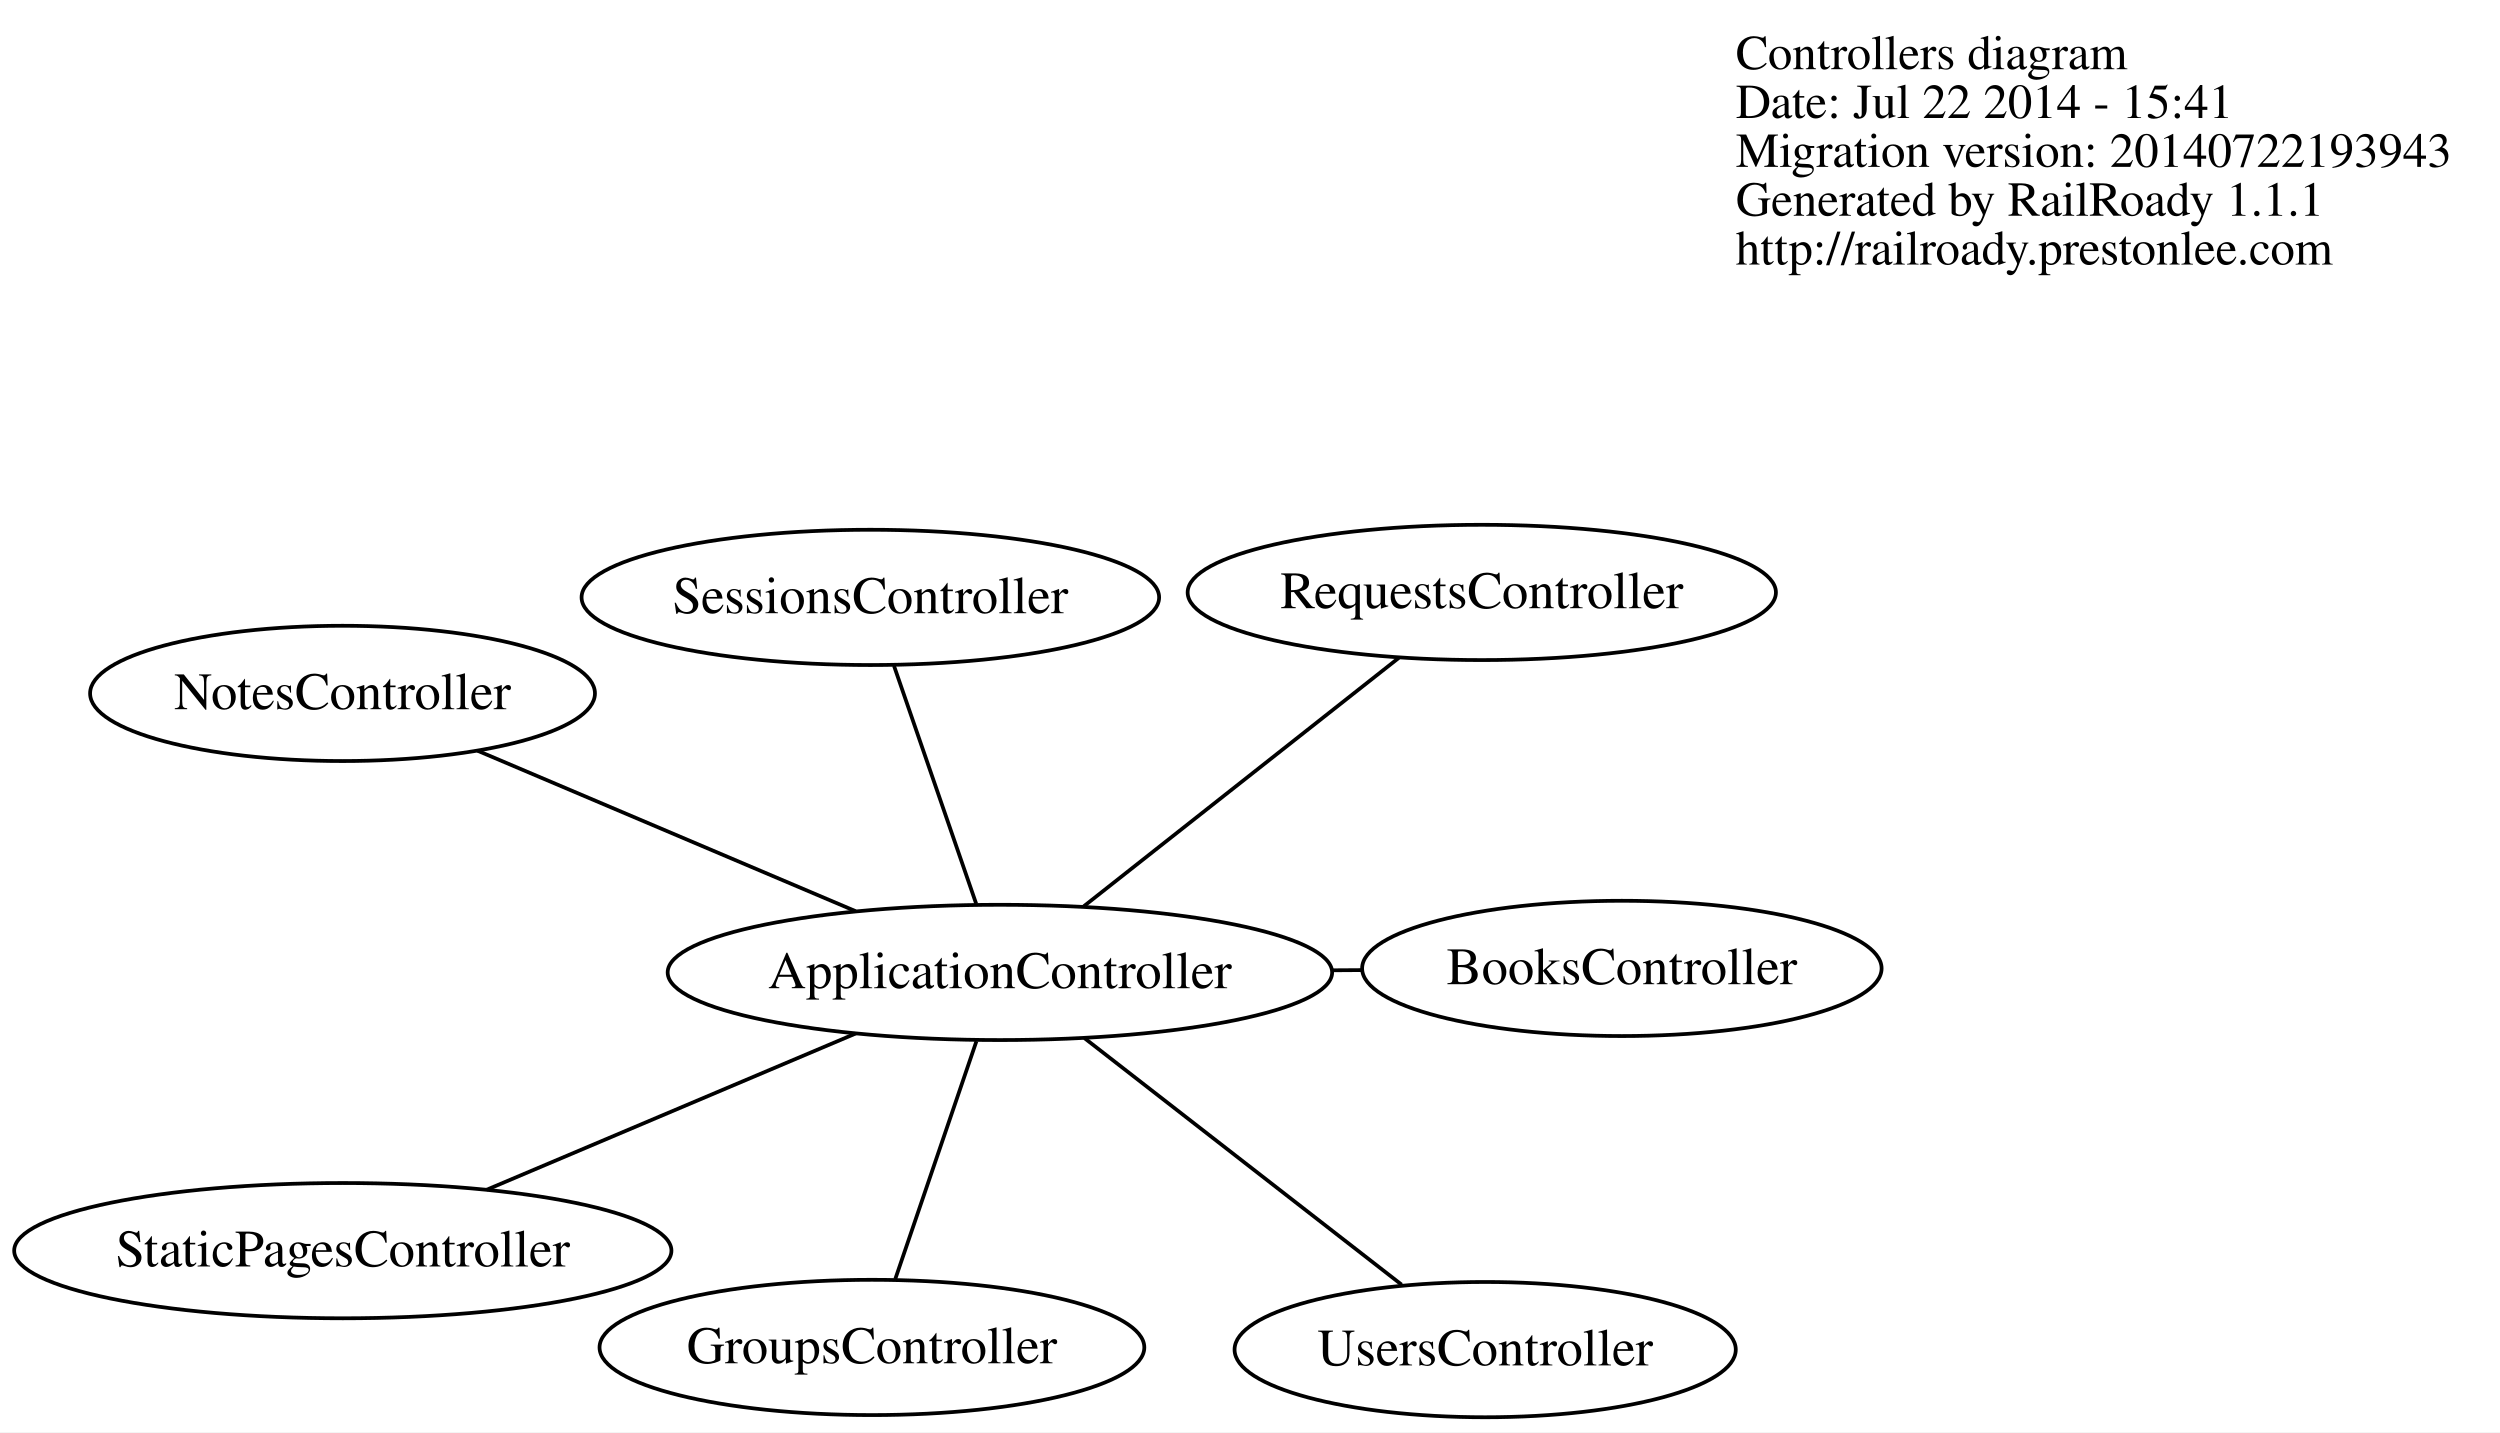
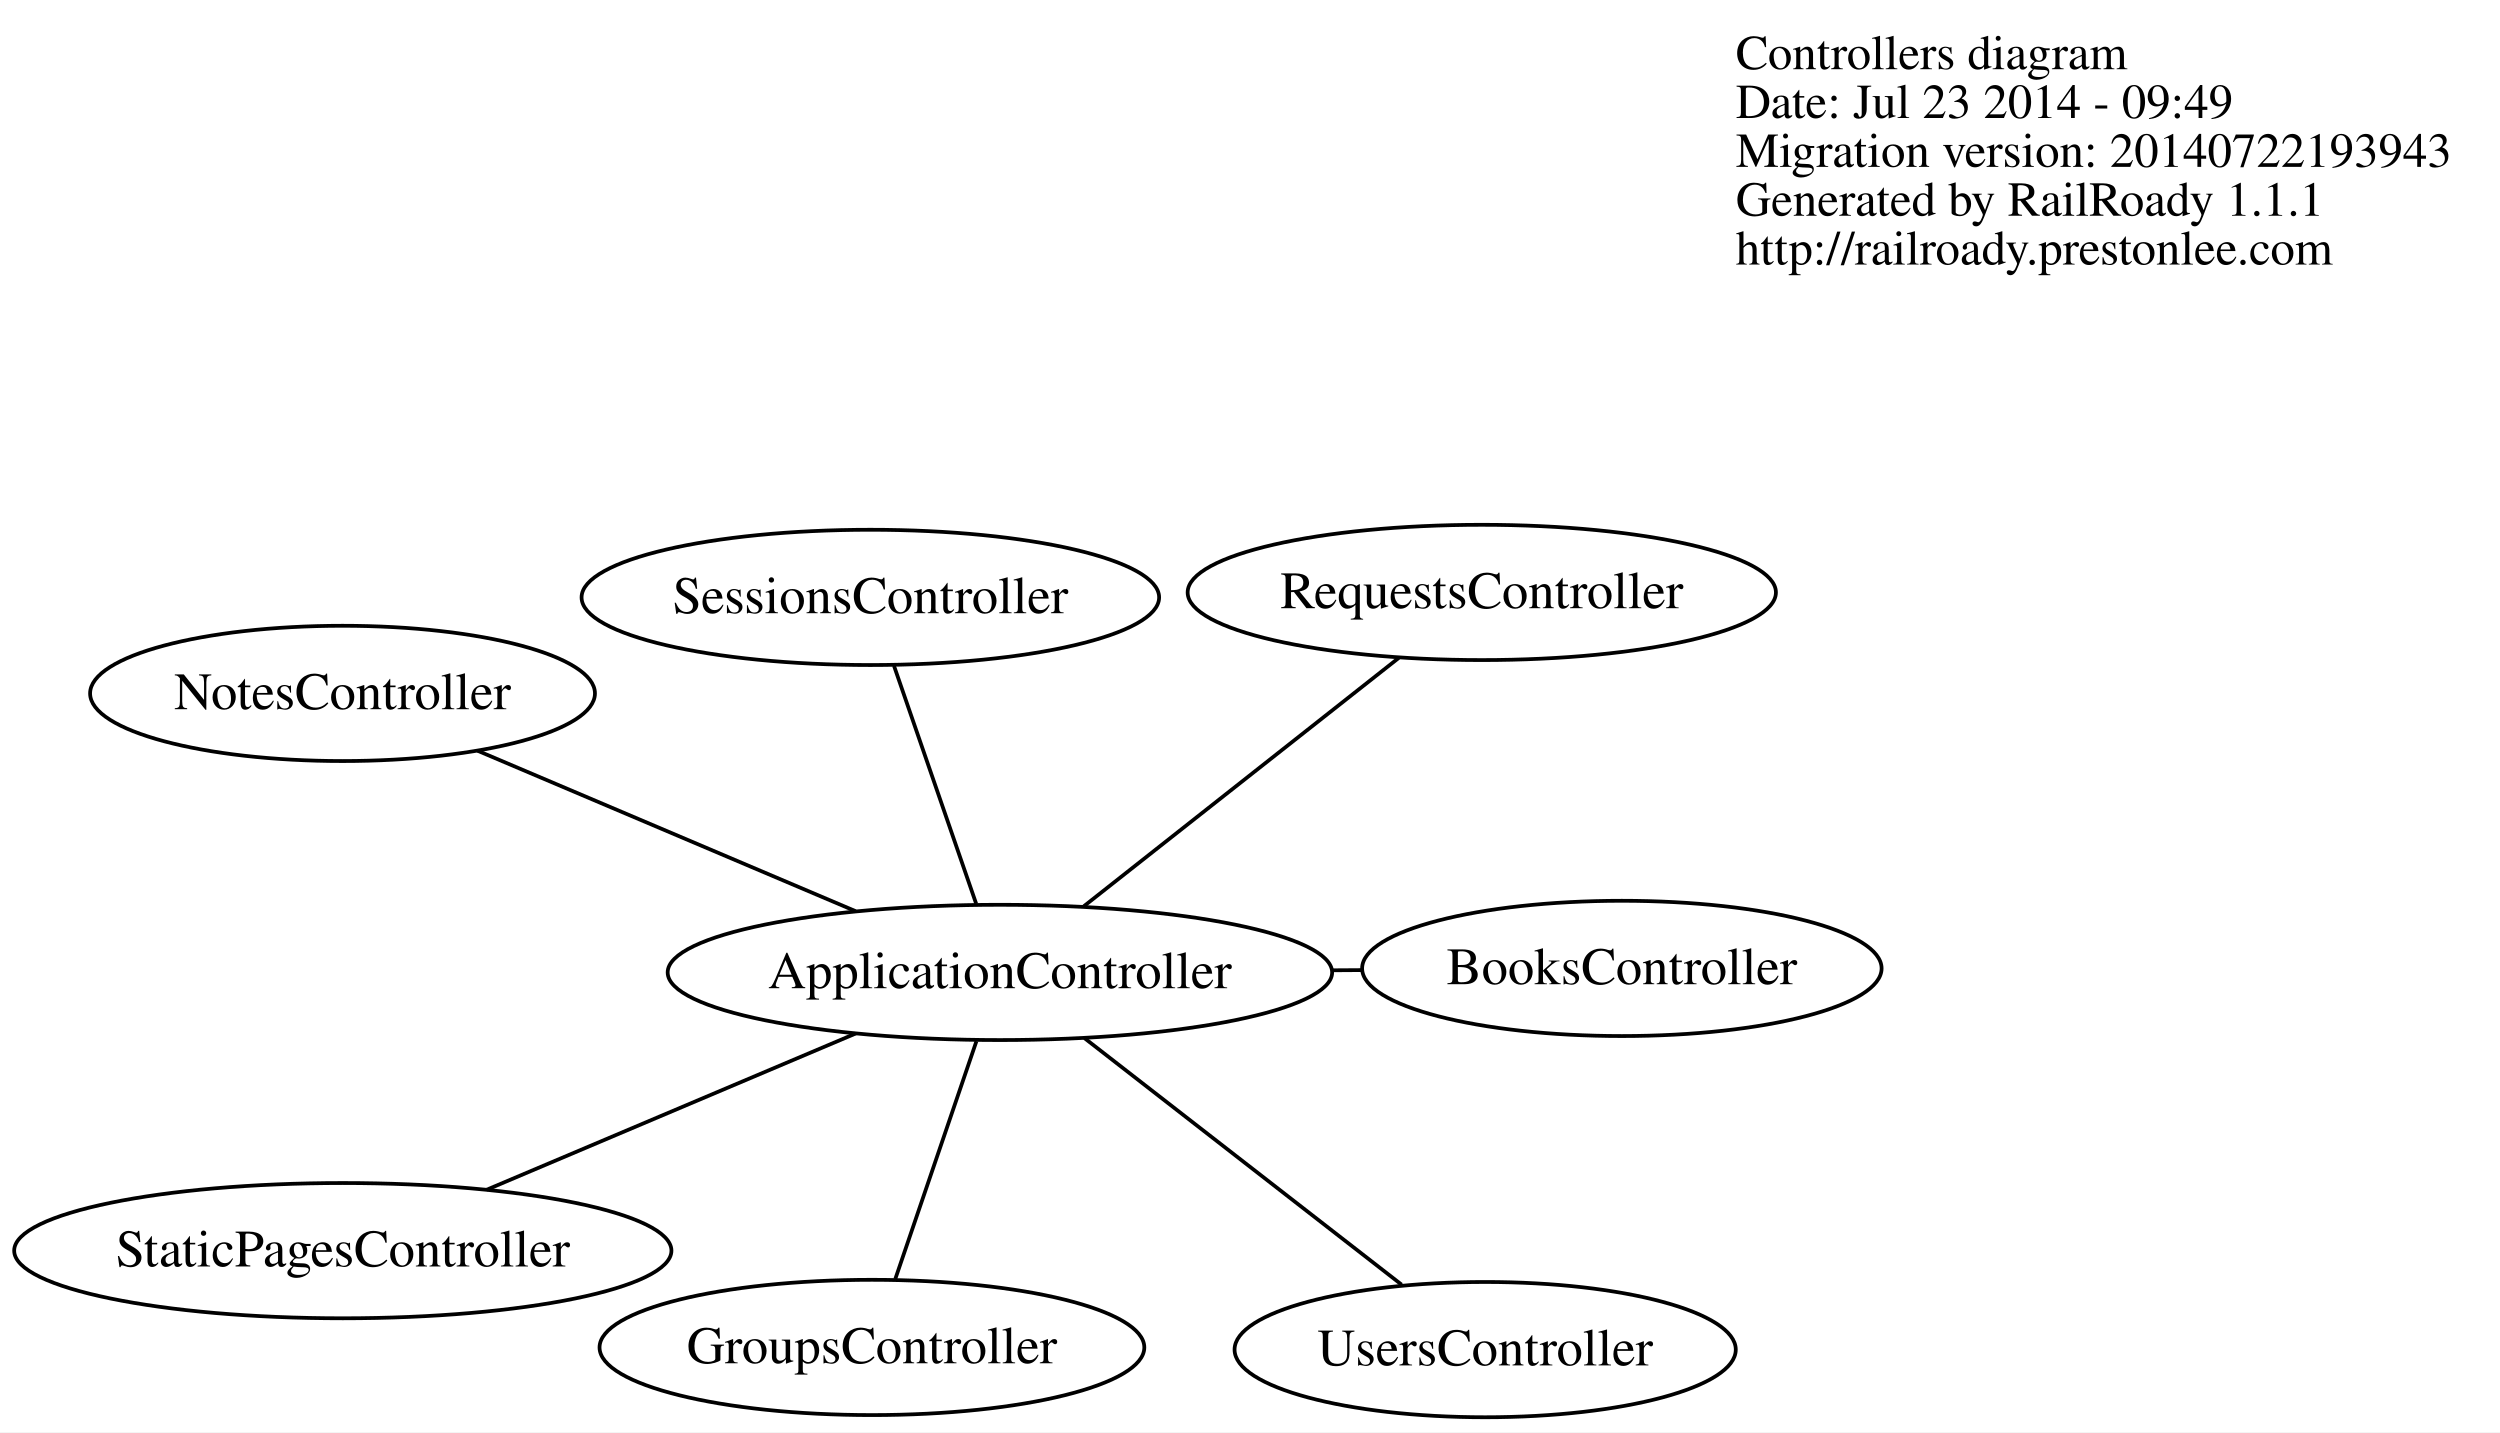
<svg xmlns="http://www.w3.org/2000/svg" width="665pt" height="381pt" viewBox="0.00 0.00 665.31 381.16">
  <g id="graph0" class="graph" transform="scale(1 1) rotate(0) translate(273.626 257.5)">
    <polygon fill="white" stroke="none" points="-273.626,123.657 -273.626,-257.5 391.688,-257.5 391.688,123.657 -273.626,123.657" />
    <g id="node1" class="node">
      <text text-anchor="start" x="188.312" y="-239.1" font-family="Times,serif" font-size="13.00">Controllers diagram</text>
-       <text text-anchor="start" x="188.312" y="-226.1" font-family="Times,serif" font-size="13.00">Date: Jul 22 2014 - 15:41</text>
+       <text text-anchor="start" x="188.312" y="-226.1" font-family="Times,serif" font-size="13.00">Date: Jul 23 2014 - 09:49</text>
      <text text-anchor="start" x="188.312" y="-213.1" font-family="Times,serif" font-size="13.00">Migration version: 20140722193943</text>
      <text text-anchor="start" x="188.312" y="-200.1" font-family="Times,serif" font-size="13.00">Generated by RailRoady 1.1.1</text>
      <text text-anchor="start" x="188.312" y="-187.1" font-family="Times,serif" font-size="13.00">http://railroady.prestonlee.com</text>
    </g>
    <g id="node2" class="node">
      <ellipse fill="none" stroke="black" cx="-7.527" cy="1.277" rx="88.417" ry="18" />
      <text text-anchor="middle" x="-7.527" y="5.477" font-family="Times,serif" font-size="14.00">ApplicationController</text>
    </g>
    <g id="node3" class="node">
      <ellipse fill="none" stroke="black" cx="157.989" cy="0.209" rx="69.124" ry="18" />
      <text text-anchor="middle" x="157.989" y="4.409" font-family="Times,serif" font-size="14.00">BooksController</text>
    </g>
    <g id="edge1" class="edge">
      <path fill="none" stroke="black" d="M81.045,0.706C83.659,0.689 86.264,0.672 88.851,0.655" />
    </g>
    <g id="node4" class="node">
      <ellipse fill="none" stroke="black" cx="-41.584" cy="101.08" rx="72.489" ry="18" />
      <text text-anchor="middle" x="-41.584" y="105.28" font-family="Times,serif" font-size="14.00">GroupsController</text>
    </g>
    <g id="edge2" class="edge">
      <path fill="none" stroke="black" d="M-13.774,19.583C-19.919,37.59 -29.246,64.923 -35.377,82.89" />
    </g>
    <g id="node5" class="node">
      <ellipse fill="none" stroke="black" cx="-182.472" cy="-72.976" rx="67.177" ry="18" />
      <text text-anchor="middle" x="-182.472" y="-68.776" font-family="Times,serif" font-size="14.00">NotesController</text>
    </g>
    <g id="edge3" class="edge">
      <path fill="none" stroke="black" d="M-45.92,-15.018C-75.893,-27.74 -117.234,-45.287 -146.557,-57.732" />
    </g>
    <g id="node6" class="node">
      <ellipse fill="none" stroke="black" cx="120.713" cy="-99.847" rx="78.278" ry="18" />
      <text text-anchor="middle" x="120.713" y="-95.647" font-family="Times,serif" font-size="14.00">RequestsController</text>
    </g>
    <g id="edge4" class="edge">
      <path fill="none" stroke="black" d="M14.81,-16.337C38.348,-34.898 75.19,-63.95 98.631,-82.434" />
    </g>
    <g id="node7" class="node">
      <ellipse fill="none" stroke="black" cx="-42.005" cy="-98.527" rx="76.85" ry="18" />
      <text text-anchor="middle" x="-42.005" y="-94.327" font-family="Times,serif" font-size="14.00">SessionsController</text>
    </g>
    <g id="edge5" class="edge">
      <path fill="none" stroke="black" d="M-13.851,-17.028C-20.072,-35.036 -29.515,-62.37 -35.722,-80.337" />
    </g>
    <g id="node8" class="node">
      <ellipse fill="none" stroke="black" cx="-182.398" cy="75.321" rx="87.457" ry="18" />
      <text text-anchor="middle" x="-182.398" y="79.521" font-family="Times,serif" font-size="14.00">StaticPagesController</text>
    </g>
    <g id="edge6" class="edge">
      <path fill="none" stroke="black" d="M-45.904,17.527C-75.06,29.872 -114.977,46.774 -144.112,59.11" />
    </g>
    <g id="node9" class="node">
      <ellipse fill="none" stroke="black" cx="121.613" cy="101.657" rx="66.692" ry="18" />
      <text text-anchor="middle" x="121.613" y="105.857" font-family="Times,serif" font-size="14.00">UsersController</text>
    </g>
    <g id="edge7" class="edge">
      <path fill="none" stroke="black" d="M14.967,18.762C38.67,37.186 75.771,66.025 99.376,84.373" />
    </g>
  </g>
</svg>
